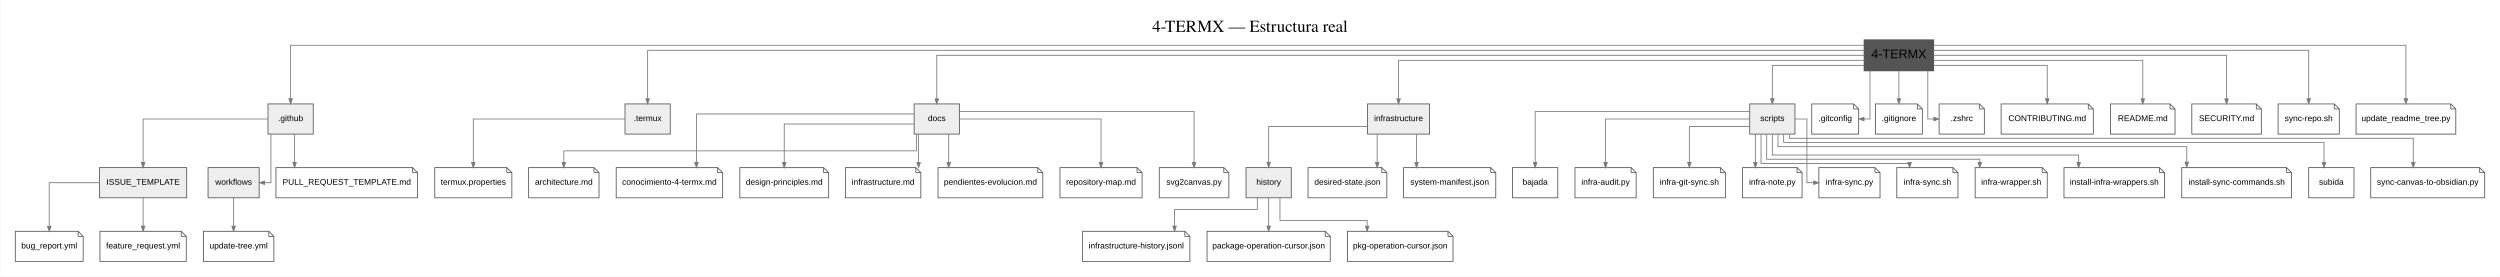
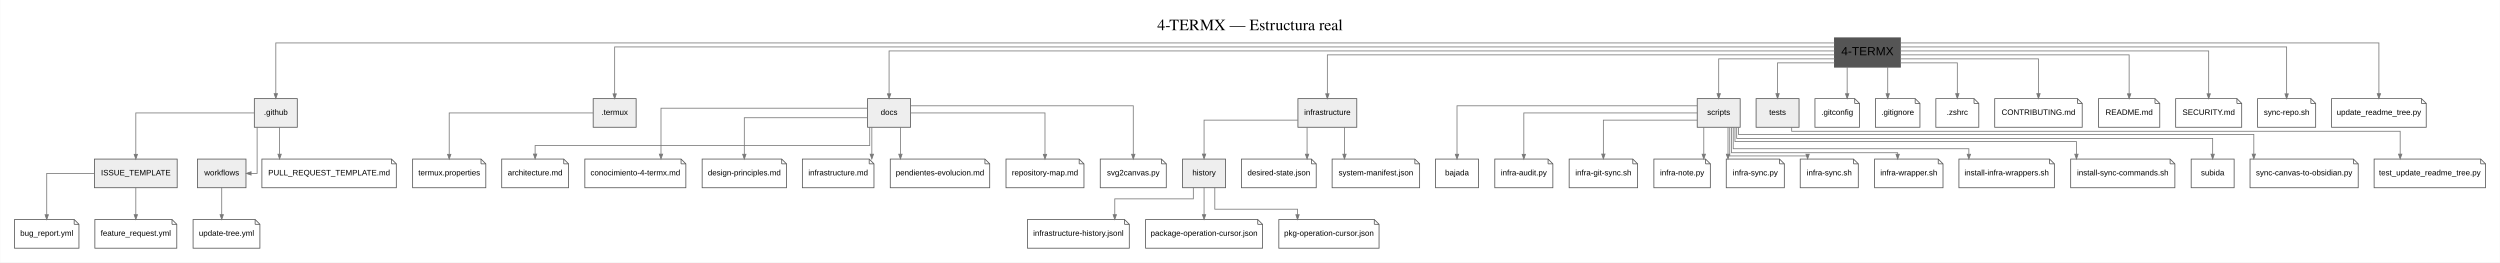
- <svg xmlns="http://www.w3.org/2000/svg" width="2983pt" height="330pt" viewBox="0.00 0.00 2982.50 330.00">
+ <svg xmlns="http://www.w3.org/2000/svg" width="3143pt" height="330pt" viewBox="0.00 0.00 3142.50 330.00">
  <g id="graph0" class="graph" transform="scale(1 1) rotate(0) translate(18 312)">
-     <polygon fill="white" stroke="transparent" points="-18,18 -18,-312 2964.5,-312 2964.5,18 -18,18" />
-     <text text-anchor="middle" x="1473.25" y="-274" font-family="Times,serif" font-size="20.00">4-TERMX — Estructura real</text>
+     <polygon fill="white" stroke="transparent" points="-18,18 -18,-312 3124.5,-312 3124.5,18 -18,18" />
+     <text text-anchor="middle" x="1553.25" y="-274" font-family="Times,serif" font-size="20.00">4-TERMX — Estructura real</text>
    <g id="node1" class="node">
-       <polygon fill="#555555" stroke="#555555" stroke-width="2" points="2288.5,-264 2206.5,-264 2206.5,-228 2288.5,-228 2288.5,-264" />
-       <text text-anchor="middle" x="2247.5" y="-242.5" font-family="Arial" font-size="15.00">4-TERMX</text>
+       <polygon fill="#555555" stroke="#555555" stroke-width="2" points="2370.5,-264 2288.5,-264 2288.5,-228 2370.5,-228 2370.5,-264" />
+       <text text-anchor="middle" x="2329.5" y="-242.5" font-family="Arial" font-size="15.00">4-TERMX</text>
    </g>
    <g id="node2" class="node">
      <polygon fill="#eeeeee" stroke="#555555" points="355.5,-188 301.5,-188 301.5,-152 355.5,-152 355.5,-188" />
      <text text-anchor="middle" x="328.5" y="-167.5" font-family="Arial" font-size="10.00">.github</text>
    </g>
-     <g id="edge37" class="edge">
-       <path fill="none" stroke="#777777" d="M2206.08,-258C1926.71,-258 328.5,-258 328.5,-258 328.5,-258 328.5,-194.23 328.5,-194.23" />
+     <g id="edge38" class="edge">
+       <path fill="none" stroke="#777777" d="M2288.17,-258C2002.14,-258 328.5,-258 328.5,-258 328.5,-258 328.5,-194.23 328.5,-194.23" />
      <polygon fill="#777777" stroke="#777777" points="330.6,-194.23 328.5,-188.23 326.4,-194.23 330.6,-194.23" />
    </g>
    <g id="node3" class="node">
      <polygon fill="#eeeeee" stroke="#555555" points="781.5,-188 727.5,-188 727.5,-152 781.5,-152 781.5,-188" />
      <text text-anchor="middle" x="754.5" y="-167.5" font-family="Arial" font-size="10.00">.termux</text>
    </g>
-     <g id="edge38" class="edge">
-       <path fill="none" stroke="#777777" d="M2206.4,-252C1966.19,-252 754.5,-252 754.5,-252 754.5,-252 754.5,-194.2 754.5,-194.2" />
-       <polygon fill="#777777" stroke="#777777" points="756.6,-194.2 754.5,-188.2 752.4,-194.2 756.6,-194.2" />
+     <g id="edge39" class="edge">
+       <path fill="none" stroke="#777777" d="M2288.18,-253C2039.68,-253 754.5,-253 754.5,-253 754.5,-253 754.5,-194.01 754.5,-194.01" />
+       <polygon fill="#777777" stroke="#777777" points="756.6,-194.01 754.5,-188.01 752.4,-194.01 756.6,-194.01" />
    </g>
    <g id="node4" class="node">
      <polygon fill="#eeeeee" stroke="#555555" points="1126.5,-188 1072.5,-188 1072.5,-152 1126.5,-152 1126.5,-188" />
      <text text-anchor="middle" x="1099.5" y="-167.5" font-family="Arial" font-size="10.00">docs</text>
    </g>
-     <g id="edge39" class="edge">
-       <path fill="none" stroke="#777777" d="M2206.3,-246C2001.14,-246 1099.5,-246 1099.5,-246 1099.5,-246 1099.5,-194.01 1099.5,-194.01" />
-       <polygon fill="#777777" stroke="#777777" points="1101.6,-194.01 1099.5,-188.01 1097.4,-194.01 1101.6,-194.01" />
+     <g id="edge40" class="edge">
+       <path fill="none" stroke="#777777" d="M2288.22,-248C2074.08,-248 1099.5,-248 1099.5,-248 1099.5,-248 1099.5,-194.09 1099.5,-194.09" />
+       <polygon fill="#777777" stroke="#777777" points="1101.6,-194.09 1099.5,-188.09 1097.4,-194.09 1101.6,-194.09" />
    </g>
    <g id="node5" class="node">
      <polygon fill="#eeeeee" stroke="#555555" points="1687.5,-188 1613.5,-188 1613.5,-152 1687.5,-152 1687.5,-188" />
      <text text-anchor="middle" x="1650.5" y="-167.5" font-family="Arial" font-size="10.00">infrastructure</text>
    </g>
-     <g id="edge40" class="edge">
-       <path fill="none" stroke="#777777" d="M2206.47,-240C2071.59,-240 1650.5,-240 1650.5,-240 1650.5,-240 1650.5,-194.03 1650.5,-194.03" />
-       <polygon fill="#777777" stroke="#777777" points="1652.6,-194.03 1650.5,-188.03 1648.4,-194.03 1652.6,-194.03" />
+     <g id="edge41" class="edge">
+       <path fill="none" stroke="#777777" d="M2288.3,-243C2141.19,-243 1650.5,-243 1650.5,-243 1650.5,-243 1650.5,-194.04 1650.5,-194.04" />
+       <polygon fill="#777777" stroke="#777777" points="1652.6,-194.04 1650.5,-188.04 1648.4,-194.04 1652.6,-194.04" />
    </g>
    <g id="node6" class="node">
-       <polygon fill="#eeeeee" stroke="#555555" points="2123.5,-188 2069.5,-188 2069.5,-152 2123.5,-152 2123.5,-188" />
-       <text text-anchor="middle" x="2096.5" y="-167.5" font-family="Arial" font-size="10.00">scripts</text>
-     </g>
-     <g id="edge41" class="edge">
-       <path fill="none" stroke="#777777" d="M2206.24,-234C2161.53,-234 2096.5,-234 2096.5,-234 2096.5,-234 2096.5,-194.17 2096.5,-194.17" />
-       <polygon fill="#777777" stroke="#777777" points="2098.6,-194.17 2096.5,-188.17 2094.4,-194.17 2098.6,-194.17" />
-     </g>
-     <g id="node10" class="node">
-       <polygon fill="white" stroke="#555555" points="2193.5,-188 2143.5,-188 2143.5,-152 2199.5,-152 2199.5,-182 2193.5,-188" />
-       <polyline fill="none" stroke="#555555" points="2193.5,-188 2193.5,-182 " />
-       <polyline fill="none" stroke="#555555" points="2199.5,-182 2193.5,-182 " />
-       <text text-anchor="middle" x="2171.5" y="-167.5" font-family="Arial" font-size="10.00">.gitconfig</text>
+       <polygon fill="#eeeeee" stroke="#555555" points="2169.5,-188 2115.5,-188 2115.5,-152 2169.5,-152 2169.5,-188" />
+       <text text-anchor="middle" x="2142.5" y="-167.5" font-family="Arial" font-size="10.00">scripts</text>
+     </g>
+     <g id="edge42" class="edge">
+       <path fill="none" stroke="#777777" d="M2288.46,-238C2233.42,-238 2142.5,-238 2142.5,-238 2142.5,-238 2142.5,-194.22 2142.5,-194.22" />
+       <polygon fill="#777777" stroke="#777777" points="2144.6,-194.22 2142.5,-188.22 2140.4,-194.22 2144.6,-194.22" />
+     </g>
+     <g id="node7" class="node">
+       <polygon fill="#eeeeee" stroke="#555555" points="2243.5,-188 2189.5,-188 2189.5,-152 2243.5,-152 2243.5,-188" />
+       <text text-anchor="middle" x="2216.5" y="-167.5" font-family="Arial" font-size="10.00">tests</text>
+     </g>
+     <g id="edge43" class="edge">
+       <path fill="none" stroke="#777777" d="M2288.38,-233C2256.08,-233 2216.5,-233 2216.5,-233 2216.5,-233 2216.5,-194.22 2216.5,-194.22" />
+       <polygon fill="#777777" stroke="#777777" points="2218.6,-194.22 2216.5,-188.22 2214.4,-194.22 2218.6,-194.22" />
+     </g>
+     <g id="node11" class="node">
+       <polygon fill="white" stroke="#555555" points="2313.5,-188 2263.5,-188 2263.5,-152 2319.5,-152 2319.5,-182 2313.5,-188" />
+       <polyline fill="none" stroke="#555555" points="2313.5,-188 2313.5,-182 " />
+       <polyline fill="none" stroke="#555555" points="2319.5,-182 2313.5,-182 " />
+       <text text-anchor="middle" x="2291.5" y="-167.5" font-family="Arial" font-size="10.00">.gitconfig</text>
    </g>
    <g id="edge1" class="edge">
-       <path fill="none" stroke="#777777" d="M2213,-227.99C2213,-205.51 2213,-170 2213,-170 2213,-170 2205.87,-170 2205.87,-170" />
-       <polygon fill="#777777" stroke="#777777" points="2205.87,-167.9 2199.87,-170 2205.87,-172.1 2205.87,-167.9" />
-     </g>
-     <g id="node15" class="node">
-       <polygon fill="white" stroke="#555555" points="2269.5,-188 2219.5,-188 2219.5,-152 2275.5,-152 2275.5,-182 2269.5,-188" />
-       <polyline fill="none" stroke="#555555" points="2269.5,-188 2269.5,-182 " />
-       <polyline fill="none" stroke="#555555" points="2275.5,-182 2269.5,-182 " />
-       <text text-anchor="middle" x="2247.5" y="-167.5" font-family="Arial" font-size="10.00">.gitignore</text>
+       <path fill="none" stroke="#777777" d="M2304,-227.99C2304,-227.99 2304,-194.15 2304,-194.15" />
+       <polygon fill="#777777" stroke="#777777" points="2306.1,-194.15 2304,-188.15 2301.9,-194.15 2306.1,-194.15" />
+     </g>
+     <g id="node16" class="node">
+       <polygon fill="white" stroke="#555555" points="2389.5,-188 2339.5,-188 2339.5,-152 2395.5,-152 2395.5,-182 2389.5,-188" />
+       <polyline fill="none" stroke="#555555" points="2389.5,-188 2389.5,-182 " />
+       <polyline fill="none" stroke="#555555" points="2395.5,-182 2389.5,-182 " />
+       <text text-anchor="middle" x="2367.5" y="-167.5" font-family="Arial" font-size="10.00">.gitignore</text>
    </g>
    <g id="edge6" class="edge">
-       <path fill="none" stroke="#777777" d="M2247.5,-227.99C2247.5,-227.99 2247.5,-194.15 2247.5,-194.15" />
-       <polygon fill="#777777" stroke="#777777" points="2249.6,-194.15 2247.5,-188.15 2245.4,-194.15 2249.6,-194.15" />
-     </g>
-     <g id="node17" class="node">
-       <polygon fill="white" stroke="#555555" points="2343.5,-188 2295.5,-188 2295.5,-152 2349.5,-152 2349.5,-182 2343.5,-188" />
-       <polyline fill="none" stroke="#555555" points="2343.5,-188 2343.5,-182 " />
-       <polyline fill="none" stroke="#555555" points="2349.5,-182 2343.5,-182 " />
-       <text text-anchor="middle" x="2322.5" y="-167.5" font-family="Arial" font-size="10.00">.zshrc</text>
+       <path fill="none" stroke="#777777" d="M2355,-227.99C2355,-227.99 2355,-194.15 2355,-194.15" />
+       <polygon fill="#777777" stroke="#777777" points="2357.1,-194.15 2355,-188.15 2352.9,-194.15 2357.1,-194.15" />
+     </g>
+     <g id="node18" class="node">
+       <polygon fill="white" stroke="#555555" points="2463.5,-188 2415.5,-188 2415.5,-152 2469.5,-152 2469.5,-182 2463.5,-188" />
+       <polyline fill="none" stroke="#555555" points="2463.5,-188 2463.5,-182 " />
+       <polyline fill="none" stroke="#555555" points="2469.5,-182 2463.5,-182 " />
+       <text text-anchor="middle" x="2442.5" y="-167.5" font-family="Arial" font-size="10.00">.zshrc</text>
    </g>
    <g id="edge8" class="edge">
-       <path fill="none" stroke="#777777" d="M2282,-227.99C2282,-205.51 2282,-170 2282,-170 2282,-170 2289.26,-170 2289.26,-170" />
-       <polygon fill="#777777" stroke="#777777" points="2289.26,-172.1 2295.26,-170 2289.26,-167.9 2289.26,-172.1" />
-     </g>
-     <g id="node18" class="node">
-       <polygon fill="white" stroke="#555555" points="2473.5,-188 2369.5,-188 2369.5,-152 2479.5,-152 2479.5,-182 2473.5,-188" />
-       <polyline fill="none" stroke="#555555" points="2473.5,-188 2473.5,-182 " />
-       <polyline fill="none" stroke="#555555" points="2479.5,-182 2473.5,-182 " />
-       <text text-anchor="middle" x="2424.5" y="-167.5" font-family="Arial" font-size="10.00">CONTRIBUTING.md</text>
+       <path fill="none" stroke="#777777" d="M2370.62,-233C2402.92,-233 2442.5,-233 2442.5,-233 2442.5,-233 2442.5,-194.22 2442.5,-194.22" />
+       <polygon fill="#777777" stroke="#777777" points="2444.6,-194.22 2442.5,-188.22 2440.4,-194.22 2444.6,-194.22" />
+     </g>
+     <g id="node19" class="node">
+       <polygon fill="white" stroke="#555555" points="2593.5,-188 2489.5,-188 2489.5,-152 2599.5,-152 2599.5,-182 2593.5,-188" />
+       <polyline fill="none" stroke="#555555" points="2593.5,-188 2593.5,-182 " />
+       <polyline fill="none" stroke="#555555" points="2599.5,-182 2593.5,-182 " />
+       <text text-anchor="middle" x="2544.5" y="-167.5" font-family="Arial" font-size="10.00">CONTRIBUTING.md</text>
    </g>
    <g id="edge9" class="edge">
-       <path fill="none" stroke="#777777" d="M2288.55,-234C2340.84,-234 2424.5,-234 2424.5,-234 2424.5,-234 2424.5,-194.17 2424.5,-194.17" />
-       <polygon fill="#777777" stroke="#777777" points="2426.6,-194.17 2424.5,-188.17 2422.4,-194.17 2426.6,-194.17" />
-     </g>
-     <g id="node19" class="node">
-       <polygon fill="white" stroke="#555555" points="2571,-188 2500,-188 2500,-152 2577,-152 2577,-182 2571,-188" />
-       <polyline fill="none" stroke="#555555" points="2571,-188 2571,-182 " />
-       <polyline fill="none" stroke="#555555" points="2577,-182 2571,-182 " />
-       <text text-anchor="middle" x="2538.5" y="-167.5" font-family="Arial" font-size="10.00">README.md</text>
+       <path fill="none" stroke="#777777" d="M2370.7,-238C2433.13,-238 2544.5,-238 2544.5,-238 2544.5,-238 2544.5,-194.22 2544.5,-194.22" />
+       <polygon fill="#777777" stroke="#777777" points="2546.6,-194.22 2544.5,-188.22 2542.4,-194.22 2546.6,-194.22" />
+     </g>
+     <g id="node20" class="node">
+       <polygon fill="white" stroke="#555555" points="2691,-188 2620,-188 2620,-152 2697,-152 2697,-182 2691,-188" />
+       <polyline fill="none" stroke="#555555" points="2691,-188 2691,-182 " />
+       <polyline fill="none" stroke="#555555" points="2697,-182 2691,-182 " />
+       <text text-anchor="middle" x="2658.5" y="-167.5" font-family="Arial" font-size="10.00">README.md</text>
    </g>
    <g id="edge10" class="edge">
-       <path fill="none" stroke="#777777" d="M2288.58,-240C2368.79,-240 2538.5,-240 2538.5,-240 2538.5,-240 2538.5,-194.03 2538.5,-194.03" />
-       <polygon fill="#777777" stroke="#777777" points="2540.6,-194.03 2538.5,-188.03 2536.4,-194.03 2540.6,-194.03" />
-     </g>
-     <g id="node20" class="node">
-       <polygon fill="white" stroke="#555555" points="2674,-188 2597,-188 2597,-152 2680,-152 2680,-182 2674,-188" />
-       <polyline fill="none" stroke="#555555" points="2674,-188 2674,-182 " />
-       <polyline fill="none" stroke="#555555" points="2680,-182 2674,-182 " />
-       <text text-anchor="middle" x="2638.5" y="-167.5" font-family="Arial" font-size="10.00">SECURITY.md</text>
+       <path fill="none" stroke="#777777" d="M2370.5,-243C2458.7,-243 2658.5,-243 2658.5,-243 2658.5,-243 2658.5,-194.04 2658.5,-194.04" />
+       <polygon fill="#777777" stroke="#777777" points="2660.6,-194.04 2658.5,-188.04 2656.4,-194.04 2660.6,-194.04" />
+     </g>
+     <g id="node21" class="node">
+       <polygon fill="white" stroke="#555555" points="2794,-188 2717,-188 2717,-152 2800,-152 2800,-182 2794,-188" />
+       <polyline fill="none" stroke="#555555" points="2794,-188 2794,-182 " />
+       <polyline fill="none" stroke="#555555" points="2800,-182 2794,-182 " />
+       <text text-anchor="middle" x="2758.5" y="-167.5" font-family="Arial" font-size="10.00">SECURITY.md</text>
    </g>
    <g id="edge11" class="edge">
-       <path fill="none" stroke="#777777" d="M2288.6,-246C2388.99,-246 2638.5,-246 2638.5,-246 2638.5,-246 2638.5,-194.01 2638.5,-194.01" />
-       <polygon fill="#777777" stroke="#777777" points="2640.6,-194.01 2638.5,-188.01 2636.4,-194.01 2640.6,-194.01" />
-     </g>
-     <g id="node44" class="node">
-       <polygon fill="white" stroke="#555555" points="2767,-188 2700,-188 2700,-152 2773,-152 2773,-182 2767,-188" />
-       <polyline fill="none" stroke="#555555" points="2767,-188 2767,-182 " />
-       <polyline fill="none" stroke="#555555" points="2773,-182 2767,-182 " />
-       <text text-anchor="middle" x="2736.5" y="-167.5" font-family="Arial" font-size="10.00">sync-repo.sh</text>
+       <path fill="none" stroke="#777777" d="M2370.63,-248C2478.01,-248 2758.5,-248 2758.5,-248 2758.5,-248 2758.5,-194.09 2758.5,-194.09" />
+       <polygon fill="#777777" stroke="#777777" points="2760.6,-194.09 2758.5,-188.09 2756.4,-194.09 2760.6,-194.09" />
+     </g>
+     <g id="node45" class="node">
+       <polygon fill="white" stroke="#555555" points="2887,-188 2820,-188 2820,-152 2893,-152 2893,-182 2887,-188" />
+       <polyline fill="none" stroke="#555555" points="2887,-188 2887,-182 " />
+       <polyline fill="none" stroke="#555555" points="2893,-182 2887,-182 " />
+       <text text-anchor="middle" x="2856.5" y="-167.5" font-family="Arial" font-size="10.00">sync-repo.sh</text>
    </g>
    <g id="edge35" class="edge">
-       <path fill="none" stroke="#777777" d="M2288.77,-252C2406.66,-252 2736.5,-252 2736.5,-252 2736.5,-252 2736.5,-194.2 2736.5,-194.2" />
-       <polygon fill="#777777" stroke="#777777" points="2738.6,-194.2 2736.5,-188.2 2734.4,-194.2 2738.6,-194.2" />
-     </g>
-     <g id="node45" class="node">
-       <polygon fill="white" stroke="#555555" points="2906,-188 2793,-188 2793,-152 2912,-152 2912,-182 2906,-188" />
-       <polyline fill="none" stroke="#555555" points="2906,-188 2906,-182 " />
-       <polyline fill="none" stroke="#555555" points="2912,-182 2906,-182 " />
-       <text text-anchor="middle" x="2852.5" y="-167.5" font-family="Arial" font-size="10.00">update_readme_tree.py</text>
-     </g>
-     <g id="edge36" class="edge">
-       <path fill="none" stroke="#777777" d="M2288.61,-258C2424.78,-258 2852.5,-258 2852.5,-258 2852.5,-258 2852.5,-194.23 2852.5,-194.23" />
-       <polygon fill="#777777" stroke="#777777" points="2854.6,-194.23 2852.5,-188.23 2850.4,-194.23 2854.6,-194.23" />
-     </g>
-     <g id="node7" class="node">
+       <path fill="none" stroke="#777777" d="M2370.85,-253C2495.09,-253 2856.5,-253 2856.5,-253 2856.5,-253 2856.5,-194.01 2856.5,-194.01" />
+       <polygon fill="#777777" stroke="#777777" points="2858.6,-194.01 2856.5,-188.01 2854.4,-194.01 2858.6,-194.01" />
+     </g>
+     <g id="node47" class="node">
+       <polygon fill="white" stroke="#555555" points="3026,-188 2913,-188 2913,-152 3032,-152 3032,-182 3026,-188" />
+       <polyline fill="none" stroke="#555555" points="3026,-188 3026,-182 " />
+       <polyline fill="none" stroke="#555555" points="3032,-182 3026,-182 " />
+       <text text-anchor="middle" x="2972.5" y="-167.5" font-family="Arial" font-size="10.00">update_readme_tree.py</text>
+     </g>
+     <g id="edge37" class="edge">
+       <path fill="none" stroke="#777777" d="M2370.7,-258C2512.62,-258 2972.5,-258 2972.5,-258 2972.5,-258 2972.5,-194.23 2972.5,-194.23" />
+       <polygon fill="#777777" stroke="#777777" points="2974.6,-194.23 2972.5,-188.23 2970.4,-194.23 2974.6,-194.23" />
+     </g>
+     <g id="node8" class="node">
      <polygon fill="#eeeeee" stroke="#555555" points="204.5,-112 100.5,-112 100.5,-76 204.5,-76 204.5,-112" />
      <text text-anchor="middle" x="152.5" y="-91.5" font-family="Arial" font-size="10.00">ISSUE_TEMPLATE</text>
    </g>
-     <g id="edge42" class="edge">
+     <g id="edge44" class="edge">
      <path fill="none" stroke="#777777" d="M301.39,-170C252.02,-170 152.5,-170 152.5,-170 152.5,-170 152.5,-118.01 152.5,-118.01" />
      <polygon fill="#777777" stroke="#777777" points="154.6,-118.01 152.5,-112.01 150.4,-118.01 154.6,-118.01" />
    </g>
-     <g id="node8" class="node">
+     <g id="node9" class="node">
      <polygon fill="#eeeeee" stroke="#555555" points="291,-112 230,-112 230,-76 291,-76 291,-112" />
      <text text-anchor="middle" x="260.5" y="-91.5" font-family="Arial" font-size="10.00">workflows</text>
    </g>
-     <g id="edge43" class="edge">
+     <g id="edge45" class="edge">
      <path fill="none" stroke="#777777" d="M305,-151.99C305,-129.51 305,-94 305,-94 305,-94 297.41,-94 297.41,-94" />
      <polygon fill="#777777" stroke="#777777" points="297.41,-91.9 291.41,-94 297.41,-96.1 297.41,-91.9" />
    </g>
-     <g id="node13" class="node">
+     <g id="node14" class="node">
      <polygon fill="white" stroke="#555555" points="474,-112 311,-112 311,-76 480,-76 480,-106 474,-112" />
      <polyline fill="none" stroke="#555555" points="474,-112 474,-106 " />
      <polyline fill="none" stroke="#555555" points="480,-106 474,-106 " />
      <text text-anchor="middle" x="395.5" y="-91.5" font-family="Arial" font-size="10.00">PULL_REQUEST_TEMPLATE.md</text>
    </g>
    <g id="edge4" class="edge">
      <path fill="none" stroke="#777777" d="M333.25,-151.99C333.25,-151.99 333.25,-118.15 333.25,-118.15" />
      <polygon fill="#777777" stroke="#777777" points="335.35,-118.15 333.25,-112.15 331.15,-118.15 335.35,-118.15" />
    </g>
-     <g id="node16" class="node">
+     <g id="node17" class="node">
      <polygon fill="white" stroke="#555555" points="586.5,-112 500.5,-112 500.5,-76 592.5,-76 592.5,-106 586.5,-112" />
      <polyline fill="none" stroke="#555555" points="586.5,-112 586.5,-106 " />
      <polyline fill="none" stroke="#555555" points="592.5,-106 586.5,-106 " />
      <text text-anchor="middle" x="546.5" y="-91.5" font-family="Arial" font-size="10.00">termux.properties</text>
    </g>
    <g id="edge7" class="edge">
      <path fill="none" stroke="#777777" d="M727.31,-170C670.93,-170 546.5,-170 546.5,-170 546.5,-170 546.5,-118.01 546.5,-118.01" />
      <polygon fill="#777777" stroke="#777777" points="548.6,-118.01 546.5,-112.01 544.4,-118.01 548.6,-118.01" />
    </g>
-     <g id="node21" class="node">
+     <g id="node22" class="node">
      <polygon fill="white" stroke="#555555" points="690.5,-112 612.5,-112 612.5,-76 696.5,-76 696.5,-106 690.5,-112" />
      <polyline fill="none" stroke="#555555" points="690.5,-112 690.5,-106 " />
      <polyline fill="none" stroke="#555555" points="696.5,-106 690.5,-106 " />
      <text text-anchor="middle" x="654.5" y="-91.5" font-family="Arial" font-size="10.00">architecture.md</text>
    </g>
    <g id="edge12" class="edge">
-       <path fill="none" stroke="#777777" d="M1075.17,-151.89C1075.17,-142.1 1075.17,-132 1075.17,-132 1075.17,-132 654.5,-132 654.5,-132 654.5,-132 654.5,-118.11 654.5,-118.11" />
-       <polygon fill="#777777" stroke="#777777" points="656.6,-118.11 654.5,-112.11 652.4,-118.11 656.6,-118.11" />
-     </g>
-     <g id="node22" class="node">
+       <path fill="none" stroke="#777777" d="M1075.17,-151.9C1075.17,-140.91 1075.17,-129 1075.17,-129 1075.17,-129 654.5,-129 654.5,-129 654.5,-129 654.5,-118.32 654.5,-118.32" />
+       <polygon fill="#777777" stroke="#777777" points="656.6,-118.32 654.5,-112.32 652.4,-118.32 656.6,-118.32" />
+     </g>
+     <g id="node23" class="node">
      <polygon fill="white" stroke="#555555" points="838,-112 717,-112 717,-76 844,-76 844,-106 838,-112" />
      <polyline fill="none" stroke="#555555" points="838,-112 838,-106 " />
      <polyline fill="none" stroke="#555555" points="844,-106 838,-106 " />
      <text text-anchor="middle" x="780.5" y="-91.5" font-family="Arial" font-size="10.00">conocimiento-4-termx.md</text>
    </g>
    <g id="edge13" class="edge">
      <path fill="none" stroke="#777777" d="M1072.26,-176C1000.69,-176 812.75,-176 812.75,-176 812.75,-176 812.75,-118.2 812.75,-118.2" />
      <polygon fill="#777777" stroke="#777777" points="814.85,-118.2 812.75,-112.2 810.65,-118.2 814.85,-118.2" />
    </g>
-     <g id="node23" class="node">
+     <g id="node24" class="node">
      <polygon fill="white" stroke="#555555" points="964.5,-112 864.5,-112 864.5,-76 970.5,-76 970.5,-106 964.5,-112" />
      <polyline fill="none" stroke="#555555" points="964.5,-112 964.5,-106 " />
      <polyline fill="none" stroke="#555555" points="970.5,-106 964.5,-106 " />
      <text text-anchor="middle" x="917.5" y="-91.5" font-family="Arial" font-size="10.00">design-principles.md</text>
    </g>
    <g id="edge14" class="edge">
      <path fill="none" stroke="#777777" d="M1072.25,-164C1021.48,-164 917.5,-164 917.5,-164 917.5,-164 917.5,-118.03 917.5,-118.03" />
      <polygon fill="#777777" stroke="#777777" points="919.6,-118.03 917.5,-112.03 915.4,-118.03 919.6,-118.03" />
    </g>
-     <g id="node24" class="node">
+     <g id="node25" class="node">
      <polygon fill="white" stroke="#555555" points="1074.5,-112 990.5,-112 990.5,-76 1080.5,-76 1080.5,-106 1074.5,-112" />
      <polyline fill="none" stroke="#555555" points="1074.5,-112 1074.5,-106 " />
      <polyline fill="none" stroke="#555555" points="1080.5,-106 1074.5,-106 " />
      <text text-anchor="middle" x="1035.5" y="-91.5" font-family="Arial" font-size="10.00">infrastructure.md</text>
    </g>
    <g id="edge15" class="edge">
      <path fill="none" stroke="#777777" d="M1077.83,-151.99C1077.83,-151.99 1077.83,-118.15 1077.83,-118.15" />
      <polygon fill="#777777" stroke="#777777" points="1079.93,-118.15 1077.83,-112.15 1075.73,-118.15 1079.93,-118.15" />
    </g>
-     <g id="node25" class="node">
+     <g id="node26" class="node">
      <polygon fill="white" stroke="#555555" points="1220,-112 1101,-112 1101,-76 1226,-76 1226,-106 1220,-112" />
      <polyline fill="none" stroke="#555555" points="1220,-112 1220,-106 " />
      <polyline fill="none" stroke="#555555" points="1226,-106 1220,-106 " />
      <text text-anchor="middle" x="1163.5" y="-91.5" font-family="Arial" font-size="10.00">pendientes-evolucion.md</text>
    </g>
    <g id="edge16" class="edge">
      <path fill="none" stroke="#777777" d="M1113.75,-151.99C1113.75,-151.99 1113.75,-118.15 1113.75,-118.15" />
      <polygon fill="#777777" stroke="#777777" points="1115.85,-118.15 1113.75,-112.15 1111.65,-118.15 1115.85,-118.15" />
    </g>
-     <g id="node26" class="node">
+     <g id="node27" class="node">
      <polygon fill="white" stroke="#555555" points="1338.5,-112 1246.5,-112 1246.5,-76 1344.5,-76 1344.5,-106 1338.5,-112" />
      <polyline fill="none" stroke="#555555" points="1338.5,-112 1338.5,-106 " />
      <polyline fill="none" stroke="#555555" points="1344.5,-106 1338.5,-106 " />
      <text text-anchor="middle" x="1295.5" y="-91.5" font-family="Arial" font-size="10.00">repository-map.md</text>
    </g>
    <g id="edge17" class="edge">
      <path fill="none" stroke="#777777" d="M1126.75,-170C1180.61,-170 1295.5,-170 1295.5,-170 1295.5,-170 1295.5,-118.01 1295.5,-118.01" />
      <polygon fill="#777777" stroke="#777777" points="1297.6,-118.01 1295.5,-112.01 1293.4,-118.01 1297.6,-118.01" />
    </g>
-     <g id="node27" class="node">
+     <g id="node28" class="node">
      <polygon fill="white" stroke="#555555" points="1442,-112 1365,-112 1365,-76 1448,-76 1448,-106 1442,-112" />
      <polyline fill="none" stroke="#555555" points="1442,-112 1442,-106 " />
      <polyline fill="none" stroke="#555555" points="1448,-106 1442,-106 " />
      <text text-anchor="middle" x="1406.5" y="-91.5" font-family="Arial" font-size="10.00">svg2canvas.py</text>
    </g>
    <g id="edge18" class="edge">
      <path fill="none" stroke="#777777" d="M1126.74,-179C1201.88,-179 1406.5,-179 1406.5,-179 1406.5,-179 1406.5,-118.03 1406.5,-118.03" />
      <polygon fill="#777777" stroke="#777777" points="1408.6,-118.03 1406.5,-112.03 1404.4,-118.03 1408.6,-118.03" />
    </g>
-     <g id="node9" class="node">
+     <g id="node10" class="node">
      <polygon fill="#eeeeee" stroke="#555555" points="1522.5,-112 1468.5,-112 1468.5,-76 1522.5,-76 1522.5,-112" />
      <text text-anchor="middle" x="1495.5" y="-91.5" font-family="Arial" font-size="10.00">history</text>
    </g>
-     <g id="edge44" class="edge">
+     <g id="edge46" class="edge">
      <path fill="none" stroke="#777777" d="M1613.37,-161C1567.52,-161 1495.5,-161 1495.5,-161 1495.5,-161 1495.5,-118.31 1495.5,-118.31" />
      <polygon fill="#777777" stroke="#777777" points="1497.6,-118.31 1495.5,-112.31 1493.4,-118.31 1497.6,-118.31" />
    </g>
-     <g id="node28" class="node">
+     <g id="node29" class="node">
      <polygon fill="white" stroke="#555555" points="1630.5,-112 1542.5,-112 1542.5,-76 1636.5,-76 1636.5,-106 1630.5,-112" />
      <polyline fill="none" stroke="#555555" points="1630.5,-112 1630.5,-106 " />
      <polyline fill="none" stroke="#555555" points="1636.5,-106 1630.5,-106 " />
      <text text-anchor="middle" x="1589.5" y="-91.5" font-family="Arial" font-size="10.00">desired-state.json</text>
    </g>
    <g id="edge19" class="edge">
      <path fill="none" stroke="#777777" d="M1625,-151.99C1625,-151.99 1625,-118.15 1625,-118.15" />
      <polygon fill="#777777" stroke="#777777" points="1627.1,-118.15 1625,-112.15 1622.9,-118.15 1627.1,-118.15" />
    </g>
-     <g id="node32" class="node">
+     <g id="node33" class="node">
      <polygon fill="white" stroke="#555555" points="1760.5,-112 1656.5,-112 1656.5,-76 1766.5,-76 1766.5,-106 1760.5,-112" />
      <polyline fill="none" stroke="#555555" points="1760.5,-112 1760.5,-106 " />
      <polyline fill="none" stroke="#555555" points="1766.5,-106 1760.5,-106 " />
      <text text-anchor="middle" x="1711.5" y="-91.5" font-family="Arial" font-size="10.00">system-manifest.json</text>
    </g>
    <g id="edge23" class="edge">
      <path fill="none" stroke="#777777" d="M1672,-151.99C1672,-151.99 1672,-118.15 1672,-118.15" />
      <polygon fill="#777777" stroke="#777777" points="1674.1,-118.15 1672,-112.15 1669.9,-118.15 1674.1,-118.15" />
    </g>
-     <g id="node33" class="node">
+     <g id="node34" class="node">
      <polygon fill="white" stroke="#555555" points="1840.5,-112 1786.5,-112 1786.5,-76 1840.5,-76 1840.5,-112" />
      <text text-anchor="middle" x="1813.5" y="-91.5" font-family="Arial" font-size="10.00">bajada</text>
    </g>
    <g id="edge24" class="edge">
-       <path fill="none" stroke="#777777" d="M2069.36,-179C1998.53,-179 1813.5,-179 1813.5,-179 1813.5,-179 1813.5,-118.03 1813.5,-118.03" />
+       <path fill="none" stroke="#777777" d="M2115.3,-179C2036.47,-179 1813.5,-179 1813.5,-179 1813.5,-179 1813.5,-118.03 1813.5,-118.03" />
      <polygon fill="#777777" stroke="#777777" points="1815.6,-118.03 1813.5,-112.03 1811.4,-118.03 1815.6,-118.03" />
    </g>
-     <g id="node34" class="node">
+     <g id="node35" class="node">
      <polygon fill="white" stroke="#555555" points="1928,-112 1861,-112 1861,-76 1934,-76 1934,-106 1928,-112" />
      <polyline fill="none" stroke="#555555" points="1928,-112 1928,-106 " />
      <polyline fill="none" stroke="#555555" points="1934,-106 1928,-106 " />
      <text text-anchor="middle" x="1897.5" y="-91.5" font-family="Arial" font-size="10.00">infra-audit.py</text>
    </g>
    <g id="edge25" class="edge">
-       <path fill="none" stroke="#777777" d="M2069.25,-170C2014.75,-170 1897.5,-170 1897.5,-170 1897.5,-170 1897.5,-118.01 1897.5,-118.01" />
+       <path fill="none" stroke="#777777" d="M2115.34,-170C2051.56,-170 1897.5,-170 1897.5,-170 1897.5,-170 1897.5,-118.01 1897.5,-118.01" />
      <polygon fill="#777777" stroke="#777777" points="1899.6,-118.01 1897.5,-112.01 1895.4,-118.01 1899.6,-118.01" />
    </g>
-     <g id="node35" class="node">
+     <g id="node36" class="node">
      <polygon fill="white" stroke="#555555" points="2034.5,-112 1954.5,-112 1954.5,-76 2040.5,-76 2040.5,-106 2034.5,-112" />
      <polyline fill="none" stroke="#555555" points="2034.5,-112 2034.5,-106 " />
      <polyline fill="none" stroke="#555555" points="2040.5,-106 2034.5,-106 " />
      <text text-anchor="middle" x="1997.5" y="-91.5" font-family="Arial" font-size="10.00">infra-git-sync.sh</text>
    </g>
    <g id="edge26" class="edge">
-       <path fill="none" stroke="#777777" d="M2069.45,-161C2040.14,-161 1997.5,-161 1997.5,-161 1997.5,-161 1997.5,-118.31 1997.5,-118.31" />
+       <path fill="none" stroke="#777777" d="M2115.23,-161C2073.22,-161 1997.5,-161 1997.5,-161 1997.5,-161 1997.5,-118.31 1997.5,-118.31" />
      <polygon fill="#777777" stroke="#777777" points="1999.6,-118.31 1997.5,-112.31 1995.4,-118.31 1999.6,-118.31" />
    </g>
-     <g id="node36" class="node">
+     <g id="node37" class="node">
      <polygon fill="white" stroke="#555555" points="2126,-112 2061,-112 2061,-76 2132,-76 2132,-106 2126,-112" />
      <polyline fill="none" stroke="#555555" points="2126,-112 2126,-106 " />
      <polyline fill="none" stroke="#555555" points="2132,-106 2126,-106 " />
      <text text-anchor="middle" x="2096.5" y="-91.5" font-family="Arial" font-size="10.00">infra-note.py</text>
    </g>
    <g id="edge27" class="edge">
-       <path fill="none" stroke="#777777" d="M2076.25,-151.99C2076.25,-151.99 2076.25,-118.15 2076.25,-118.15" />
-       <polygon fill="#777777" stroke="#777777" points="2078.35,-118.15 2076.25,-112.15 2074.15,-118.15 2078.35,-118.15" />
-     </g>
-     <g id="node37" class="node">
+       <path fill="none" stroke="#777777" d="M2123.75,-151.99C2123.75,-151.99 2123.75,-118.15 2123.75,-118.15" />
+       <polygon fill="#777777" stroke="#777777" points="2125.85,-118.15 2123.75,-112.15 2121.65,-118.15 2125.85,-118.15" />
+     </g>
+     <g id="node38" class="node">
      <polygon fill="white" stroke="#555555" points="2219,-112 2152,-112 2152,-76 2225,-76 2225,-106 2219,-112" />
      <polyline fill="none" stroke="#555555" points="2219,-112 2219,-106 " />
      <polyline fill="none" stroke="#555555" points="2225,-106 2219,-106 " />
      <text text-anchor="middle" x="2188.5" y="-91.5" font-family="Arial" font-size="10.00">infra-sync.py</text>
    </g>
    <g id="edge28" class="edge">
-       <path fill="none" stroke="#777777" d="M2123.78,-170C2131.46,-170 2137.75,-170 2137.75,-170 2137.75,-170 2137.75,-94 2137.75,-94 2137.75,-94 2145.89,-94 2145.89,-94" />
-       <polygon fill="#777777" stroke="#777777" points="2145.89,-96.1 2151.89,-94 2145.89,-91.9 2145.89,-96.1" />
-     </g>
-     <g id="node38" class="node">
+       <path fill="none" stroke="#777777" d="M2154.19,-151.99C2154.19,-151.99 2154.19,-118.15 2154.19,-118.15" />
+       <polygon fill="#777777" stroke="#777777" points="2156.29,-118.15 2154.19,-112.15 2152.09,-118.15 2156.29,-118.15" />
+     </g>
+     <g id="node39" class="node">
      <polygon fill="white" stroke="#555555" points="2312,-112 2245,-112 2245,-76 2318,-76 2318,-106 2312,-112" />
      <polyline fill="none" stroke="#555555" points="2312,-112 2312,-106 " />
      <polyline fill="none" stroke="#555555" points="2318,-106 2312,-106 " />
      <text text-anchor="middle" x="2281.5" y="-91.5" font-family="Arial" font-size="10.00">infra-sync.sh</text>
    </g>
    <g id="edge29" class="edge">
-       <path fill="none" stroke="#777777" d="M2083,-151.76C2083,-136.43 2083,-117 2083,-117 2083,-117 2260.25,-117 2260.25,-117 2260.25,-117 2260.25,-116.51 2260.25,-116.51" />
-       <polygon fill="#777777" stroke="#777777" points="2262.35,-118.12 2260.25,-112.12 2258.15,-118.12 2262.35,-118.12" />
-     </g>
-     <g id="node39" class="node">
+       <path fill="none" stroke="#777777" d="M2156.38,-151.72C2156.38,-136.05 2156.38,-116 2156.38,-116 2156.38,-116 2254.25,-116 2254.25,-116 2254.25,-116 2254.25,-115.62 2254.25,-115.62" />
+       <polygon fill="#777777" stroke="#777777" points="2256.35,-118.17 2254.25,-112.17 2252.15,-118.17 2256.35,-118.17" />
+     </g>
+     <g id="node40" class="node">
      <polygon fill="white" stroke="#555555" points="2418.5,-112 2338.5,-112 2338.5,-76 2424.5,-76 2424.5,-106 2418.5,-112" />
      <polyline fill="none" stroke="#555555" points="2418.5,-112 2418.5,-106 " />
      <polyline fill="none" stroke="#555555" points="2424.5,-106 2418.5,-106 " />
      <text text-anchor="middle" x="2381.5" y="-91.5" font-family="Arial" font-size="10.00">infra-wrapper.sh</text>
    </g>
    <g id="edge30" class="edge">
-       <path fill="none" stroke="#777777" d="M2089.75,-151.85C2089.75,-138.26 2089.75,-122 2089.75,-122 2089.75,-122 2344,-122 2344,-122 2344,-122 2344,-118.21 2344,-118.21" />
-       <polygon fill="#777777" stroke="#777777" points="2346.1,-118.21 2344,-112.21 2341.9,-118.21 2346.1,-118.21" />
-     </g>
-     <g id="node40" class="node">
+       <path fill="none" stroke="#777777" d="M2158.56,-151.95C2158.56,-137.63 2158.56,-120 2158.56,-120 2158.56,-120 2367.5,-120 2367.5,-120 2367.5,-120 2367.5,-118.06 2367.5,-118.06" />
+       <polygon fill="#777777" stroke="#777777" points="2369.6,-118.06 2367.5,-112.06 2365.4,-118.06 2369.6,-118.06" />
+     </g>
+     <g id="node41" class="node">
      <polygon fill="white" stroke="#555555" points="2558.5,-112 2444.5,-112 2444.5,-76 2564.5,-76 2564.5,-106 2558.5,-112" />
      <polyline fill="none" stroke="#555555" points="2558.5,-112 2558.5,-106 " />
      <polyline fill="none" stroke="#555555" points="2564.5,-106 2558.5,-106 " />
      <text text-anchor="middle" x="2504.5" y="-91.5" font-family="Arial" font-size="10.00">install-infra-wrappers.sh</text>
    </g>
    <g id="edge31" class="edge">
-       <path fill="none" stroke="#777777" d="M2096.5,-151.51C2096.5,-139.86 2096.5,-127 2096.5,-127 2096.5,-127 2462,-127 2462,-127 2462,-127 2462,-118.04 2462,-118.04" />
-       <polygon fill="#777777" stroke="#777777" points="2464.1,-118.04 2462,-112.04 2459.9,-118.04 2464.1,-118.04" />
-     </g>
-     <g id="node41" class="node">
+       <path fill="none" stroke="#777777" d="M2160.75,-151.96C2160.75,-139.44 2160.75,-125 2160.75,-125 2160.75,-125 2457,-125 2457,-125 2457,-125 2457,-118.03 2457,-118.03" />
+       <polygon fill="#777777" stroke="#777777" points="2459.1,-118.03 2457,-112.03 2454.9,-118.03 2459.1,-118.03" />
+     </g>
+     <g id="node42" class="node">
      <polygon fill="white" stroke="#555555" points="2710,-112 2585,-112 2585,-76 2716,-76 2716,-106 2710,-112" />
      <polyline fill="none" stroke="#555555" points="2710,-112 2710,-106 " />
      <polyline fill="none" stroke="#555555" points="2716,-106 2710,-106 " />
      <text text-anchor="middle" x="2650.5" y="-91.5" font-family="Arial" font-size="10.00">install-sync-commands.sh</text>
    </g>
    <g id="edge32" class="edge">
-       <path fill="none" stroke="#777777" d="M2103.25,-151.96C2103.25,-144.25 2103.25,-137 2103.25,-137 2103.25,-137 2591,-137 2591,-137 2591,-137 2591,-118.49 2591,-118.49" />
-       <polygon fill="#777777" stroke="#777777" points="2593.1,-118.49 2591,-112.49 2588.9,-118.49 2593.1,-118.49" />
-     </g>
-     <g id="node42" class="node">
+       <path fill="none" stroke="#777777" d="M2162.94,-151.58C2162.94,-142.72 2162.94,-134 2162.94,-134 2162.94,-134 2592.25,-134 2592.25,-134 2592.25,-134 2592.25,-118.13 2592.25,-118.13" />
+       <polygon fill="#777777" stroke="#777777" points="2594.35,-118.13 2592.25,-112.13 2590.15,-118.13 2594.35,-118.13" />
+     </g>
+     <g id="node43" class="node">
      <polygon fill="white" stroke="#555555" points="2790.5,-112 2736.5,-112 2736.5,-76 2790.5,-76 2790.5,-112" />
      <text text-anchor="middle" x="2763.5" y="-91.5" font-family="Arial" font-size="10.00">subida</text>
    </g>
    <g id="edge33" class="edge">
-       <path fill="none" stroke="#777777" d="M2110,-151.79C2110,-146.45 2110,-142 2110,-142 2110,-142 2754.75,-142 2754.75,-142 2754.75,-142 2754.75,-118.15 2754.75,-118.15" />
-       <polygon fill="#777777" stroke="#777777" points="2756.85,-118.15 2754.75,-112.15 2752.65,-118.15 2756.85,-118.15" />
-     </g>
-     <g id="node43" class="node">
+       <path fill="none" stroke="#777777" d="M2165.12,-151.76C2165.12,-144.57 2165.12,-138 2165.12,-138 2165.12,-138 2763.5,-138 2763.5,-138 2763.5,-138 2763.5,-118.15 2763.5,-118.15" />
+       <polygon fill="#777777" stroke="#777777" points="2765.6,-118.15 2763.5,-112.15 2761.4,-118.15 2765.6,-118.15" />
+     </g>
+     <g id="node44" class="node">
      <polygon fill="white" stroke="#555555" points="2940.5,-112 2810.5,-112 2810.5,-76 2946.5,-76 2946.5,-106 2940.5,-112" />
      <polyline fill="none" stroke="#555555" points="2940.5,-112 2940.5,-106 " />
      <polyline fill="none" stroke="#555555" points="2946.5,-106 2940.5,-106 " />
      <text text-anchor="middle" x="2878.5" y="-91.5" font-family="Arial" font-size="10.00">sync-canvas-to-obsidian.py</text>
    </g>
    <g id="edge34" class="edge">
-       <path fill="none" stroke="#777777" d="M2116.75,-151.88C2116.75,-149.03 2116.75,-147 2116.75,-147 2116.75,-147 2861.25,-147 2861.25,-147 2861.25,-147 2861.25,-118.24 2861.25,-118.24" />
-       <polygon fill="#777777" stroke="#777777" points="2863.35,-118.24 2861.25,-112.24 2859.15,-118.24 2863.35,-118.24" />
-     </g>
-     <g id="node11" class="node">
+       <path fill="none" stroke="#777777" d="M2167.31,-151.84C2167.31,-146.96 2167.31,-143 2167.31,-143 2167.31,-143 2815.25,-143 2815.25,-143 2815.25,-143 2815.25,-118.25 2815.25,-118.25" />
+       <polygon fill="#777777" stroke="#777777" points="2817.35,-118.25 2815.25,-112.25 2813.15,-118.25 2817.35,-118.25" />
+     </g>
+     <g id="node46" class="node">
+       <polygon fill="white" stroke="#555555" points="3100.5,-112 2966.5,-112 2966.5,-76 3106.5,-76 3106.5,-106 3100.5,-112" />
+       <polyline fill="none" stroke="#555555" points="3100.5,-112 3100.5,-106 " />
+       <polyline fill="none" stroke="#555555" points="3106.5,-106 3100.5,-106 " />
+       <text text-anchor="middle" x="3036.5" y="-91.5" font-family="Arial" font-size="10.00">test_update_readme_tree.py</text>
+     </g>
+     <g id="edge36" class="edge">
+       <path fill="none" stroke="#777777" d="M2234.25,-151.88C2234.25,-149.03 2234.25,-147 2234.25,-147 2234.25,-147 2999.25,-147 2999.25,-147 2999.25,-147 2999.25,-118.24 2999.25,-118.24" />
+       <polygon fill="#777777" stroke="#777777" points="3001.35,-118.24 2999.25,-112.24 2997.15,-118.24 3001.35,-118.24" />
+     </g>
+     <g id="node12" class="node">
      <polygon fill="white" stroke="#555555" points="75,-36 0,-36 0,0 81,0 81,-30 75,-36" />
      <polyline fill="none" stroke="#555555" points="75,-36 75,-30 " />
      <polyline fill="none" stroke="#555555" points="81,-30 75,-30 " />
      <text text-anchor="middle" x="40.5" y="-15.5" font-family="Arial" font-size="10.00">bug_report.yml</text>
    </g>
    <g id="edge2" class="edge">
      <path fill="none" stroke="#777777" d="M100.43,-94C71.19,-94 40.5,-94 40.5,-94 40.5,-94 40.5,-42.01 40.5,-42.01" />
      <polygon fill="#777777" stroke="#777777" points="42.6,-42.01 40.5,-36.01 38.4,-42.01 42.6,-42.01" />
    </g>
-     <g id="node12" class="node">
+     <g id="node13" class="node">
      <polygon fill="white" stroke="#555555" points="198,-36 101,-36 101,0 204,0 204,-30 198,-36" />
      <polyline fill="none" stroke="#555555" points="198,-36 198,-30 " />
      <polyline fill="none" stroke="#555555" points="204,-30 198,-30 " />
      <text text-anchor="middle" x="152.5" y="-15.5" font-family="Arial" font-size="10.00">feature_request.yml</text>
    </g>
    <g id="edge3" class="edge">
      <path fill="none" stroke="#777777" d="M152.5,-75.99C152.5,-75.99 152.5,-42.15 152.5,-42.15" />
      <polygon fill="#777777" stroke="#777777" points="154.6,-42.15 152.5,-36.15 150.4,-42.15 154.6,-42.15" />
    </g>
-     <g id="node14" class="node">
+     <g id="node15" class="node">
      <polygon fill="white" stroke="#555555" points="302.5,-36 224.5,-36 224.5,0 308.5,0 308.5,-30 302.5,-36" />
      <polyline fill="none" stroke="#555555" points="302.5,-36 302.5,-30 " />
      <polyline fill="none" stroke="#555555" points="308.5,-30 302.5,-30 " />
      <text text-anchor="middle" x="266.5" y="-15.5" font-family="Arial" font-size="10.00">update-tree.yml</text>
    </g>
    <g id="edge5" class="edge">
      <path fill="none" stroke="#777777" d="M260.5,-75.99C260.5,-75.99 260.5,-42.15 260.5,-42.15" />
      <polygon fill="#777777" stroke="#777777" points="262.6,-42.15 260.5,-36.15 258.4,-42.15 262.6,-42.15" />
    </g>
-     <g id="node29" class="node">
+     <g id="node30" class="node">
      <polygon fill="white" stroke="#555555" points="1395.5,-36 1273.5,-36 1273.5,0 1401.5,0 1401.5,-30 1395.5,-36" />
      <polyline fill="none" stroke="#555555" points="1395.5,-36 1395.5,-30 " />
      <polyline fill="none" stroke="#555555" points="1401.5,-30 1395.5,-30 " />
      <text text-anchor="middle" x="1337.5" y="-15.5" font-family="Arial" font-size="10.00">infrastructure-history.jsonl</text>
    </g>
    <g id="edge20" class="edge">
      <path fill="none" stroke="#777777" d="M1482,-75.76C1482,-68.57 1482,-62 1482,-62 1482,-62 1383.25,-62 1383.25,-62 1383.25,-62 1383.25,-42.15 1383.25,-42.15" />
      <polygon fill="#777777" stroke="#777777" points="1385.35,-42.15 1383.25,-36.15 1381.15,-42.15 1385.35,-42.15" />
    </g>
-     <g id="node30" class="node">
+     <g id="node31" class="node">
      <polygon fill="white" stroke="#555555" points="1563,-36 1422,-36 1422,0 1569,0 1569,-30 1563,-36" />
      <polyline fill="none" stroke="#555555" points="1563,-36 1563,-30 " />
      <polyline fill="none" stroke="#555555" points="1569,-30 1563,-30 " />
      <text text-anchor="middle" x="1495.5" y="-15.5" font-family="Arial" font-size="10.00">package-operation-cursor.json</text>
    </g>
    <g id="edge21" class="edge">
      <path fill="none" stroke="#777777" d="M1495.5,-75.99C1495.5,-75.99 1495.5,-42.15 1495.5,-42.15" />
      <polygon fill="#777777" stroke="#777777" points="1497.6,-42.15 1495.5,-36.15 1493.4,-42.15 1497.6,-42.15" />
    </g>
-     <g id="node31" class="node">
+     <g id="node32" class="node">
      <polygon fill="white" stroke="#555555" points="1709.5,-36 1589.5,-36 1589.5,0 1715.5,0 1715.5,-30 1709.5,-36" />
      <polyline fill="none" stroke="#555555" points="1709.5,-36 1709.5,-30 " />
      <polyline fill="none" stroke="#555555" points="1715.5,-30 1709.5,-30 " />
      <text text-anchor="middle" x="1652.5" y="-15.5" font-family="Arial" font-size="10.00">pkg-operation-cursor.json</text>
    </g>
    <g id="edge22" class="edge">
      <path fill="none" stroke="#777777" d="M1509,-75.96C1509,-63.44 1509,-49 1509,-49 1509,-49 1613,-49 1613,-49 1613,-49 1613,-42.03 1613,-42.03" />
      <polygon fill="#777777" stroke="#777777" points="1615.1,-42.03 1613,-36.03 1610.9,-42.03 1615.1,-42.03" />
    </g>
  </g>
</svg>
